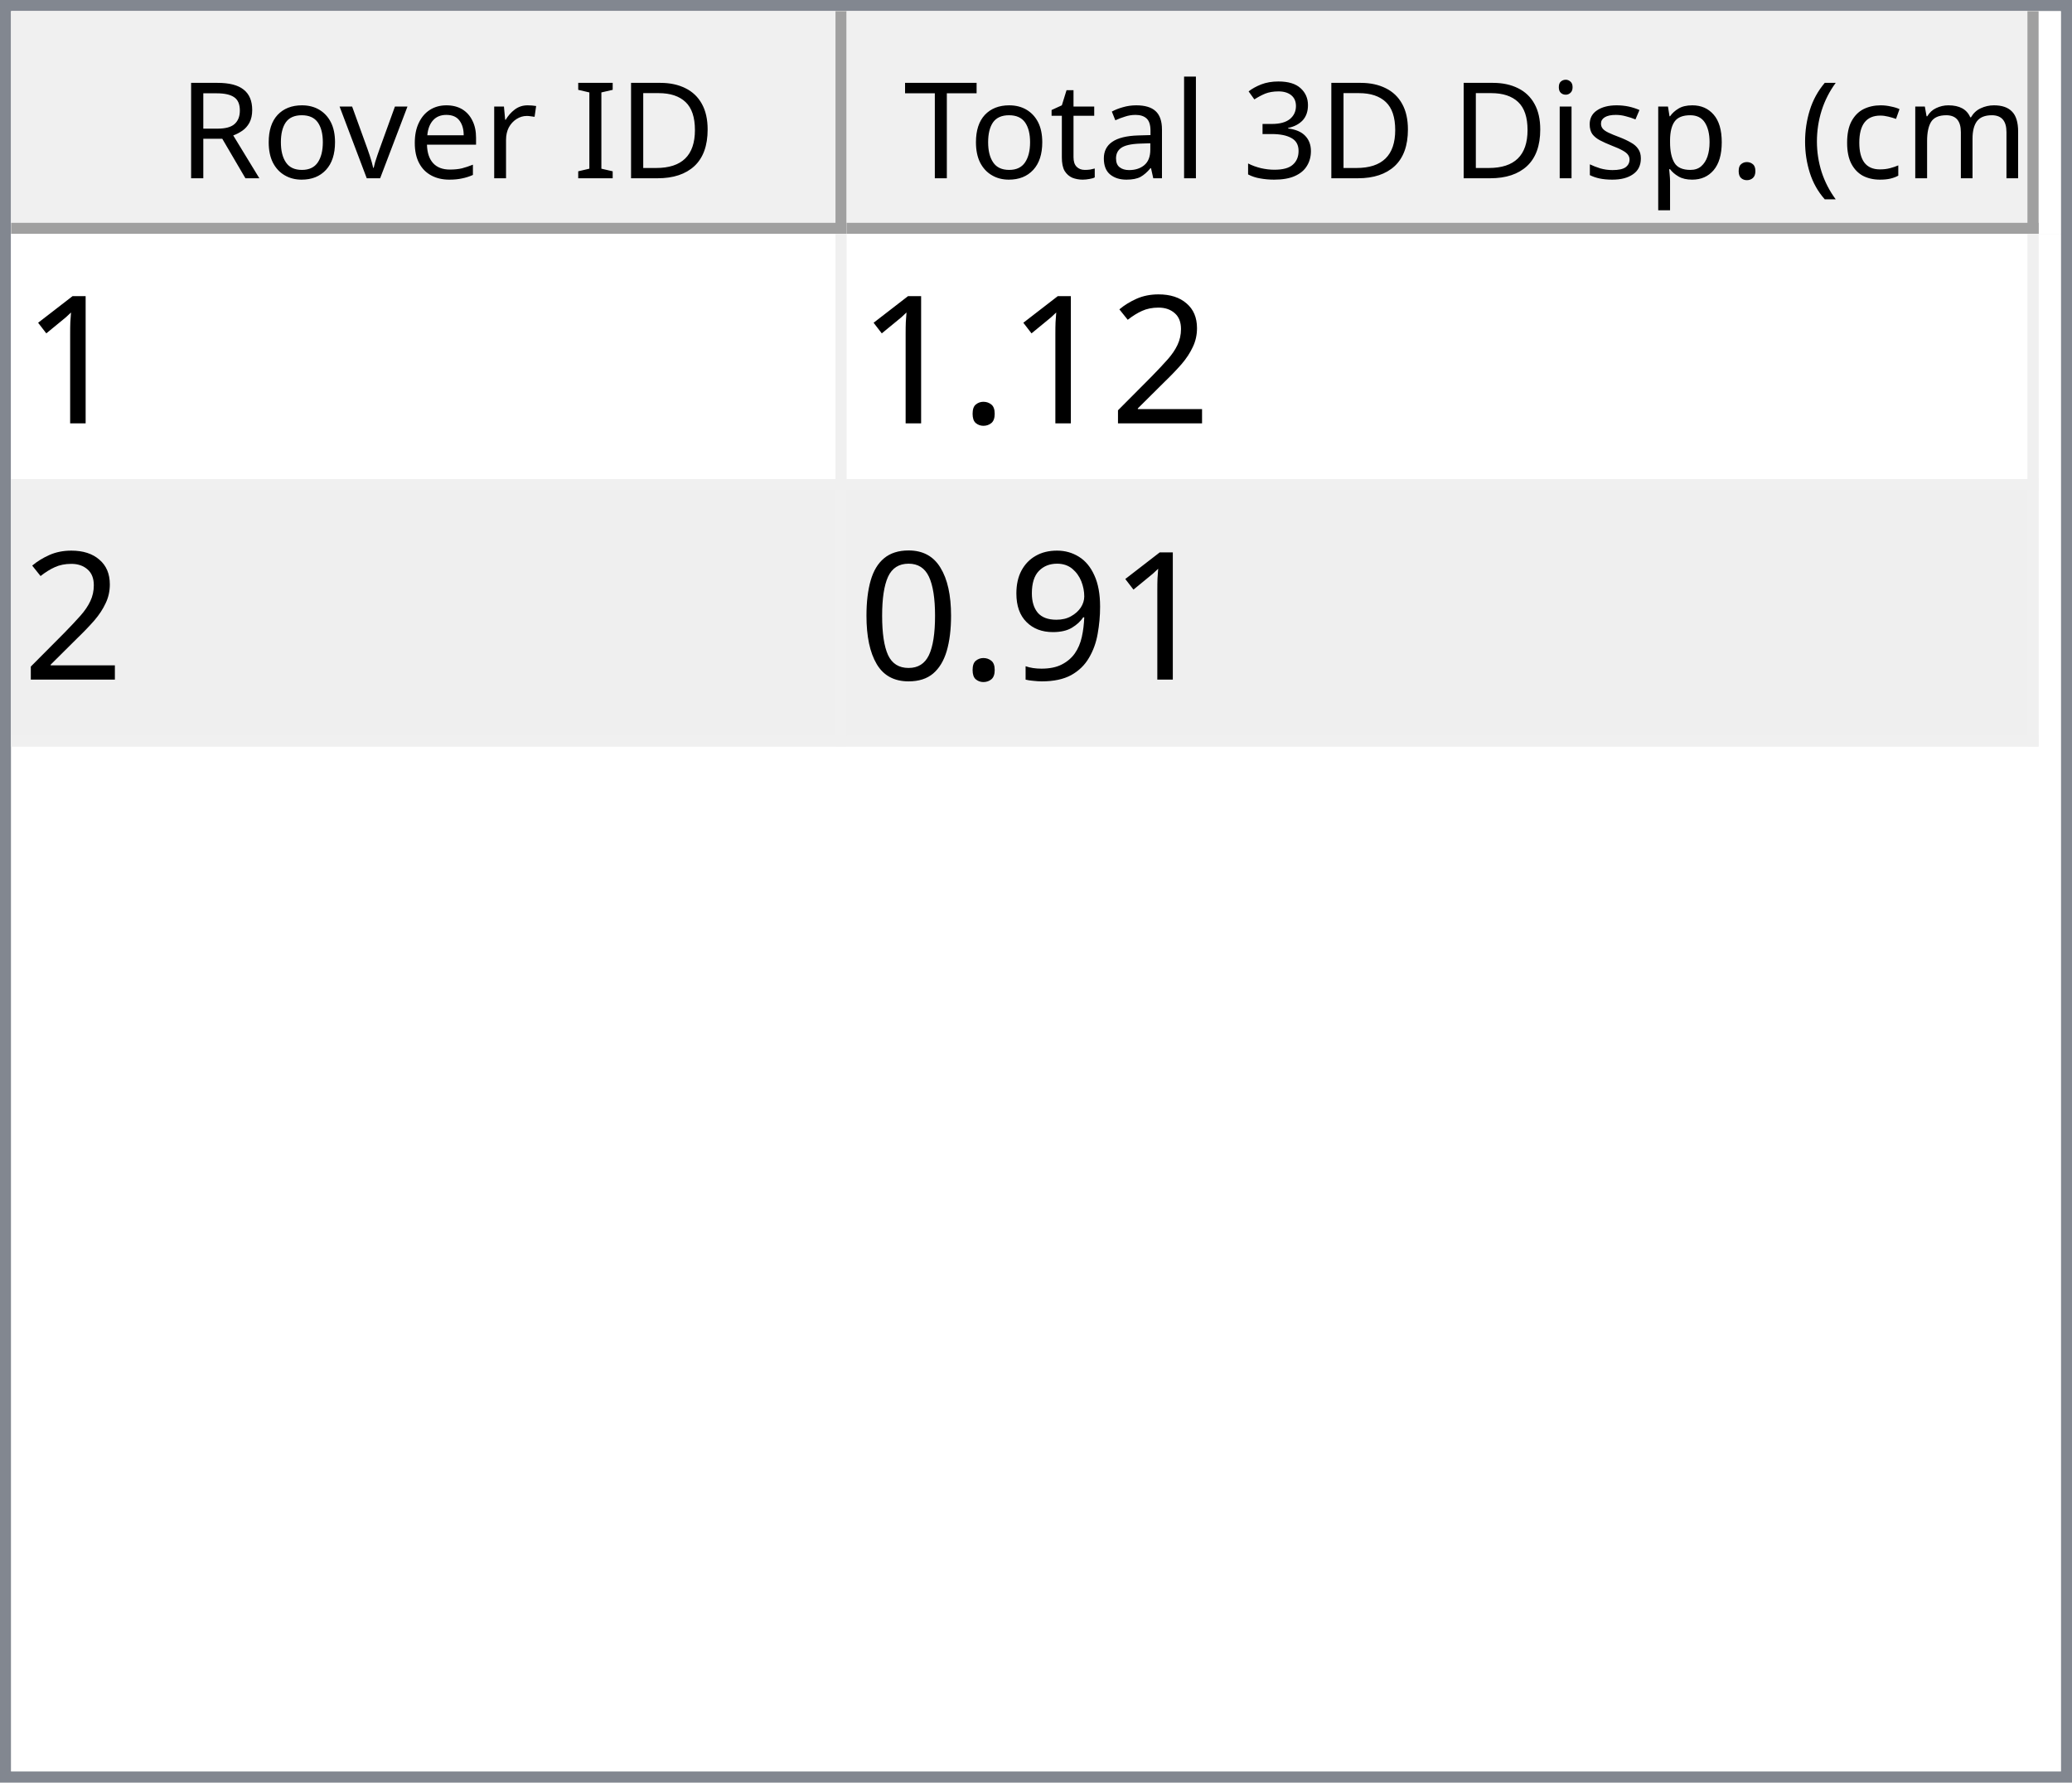
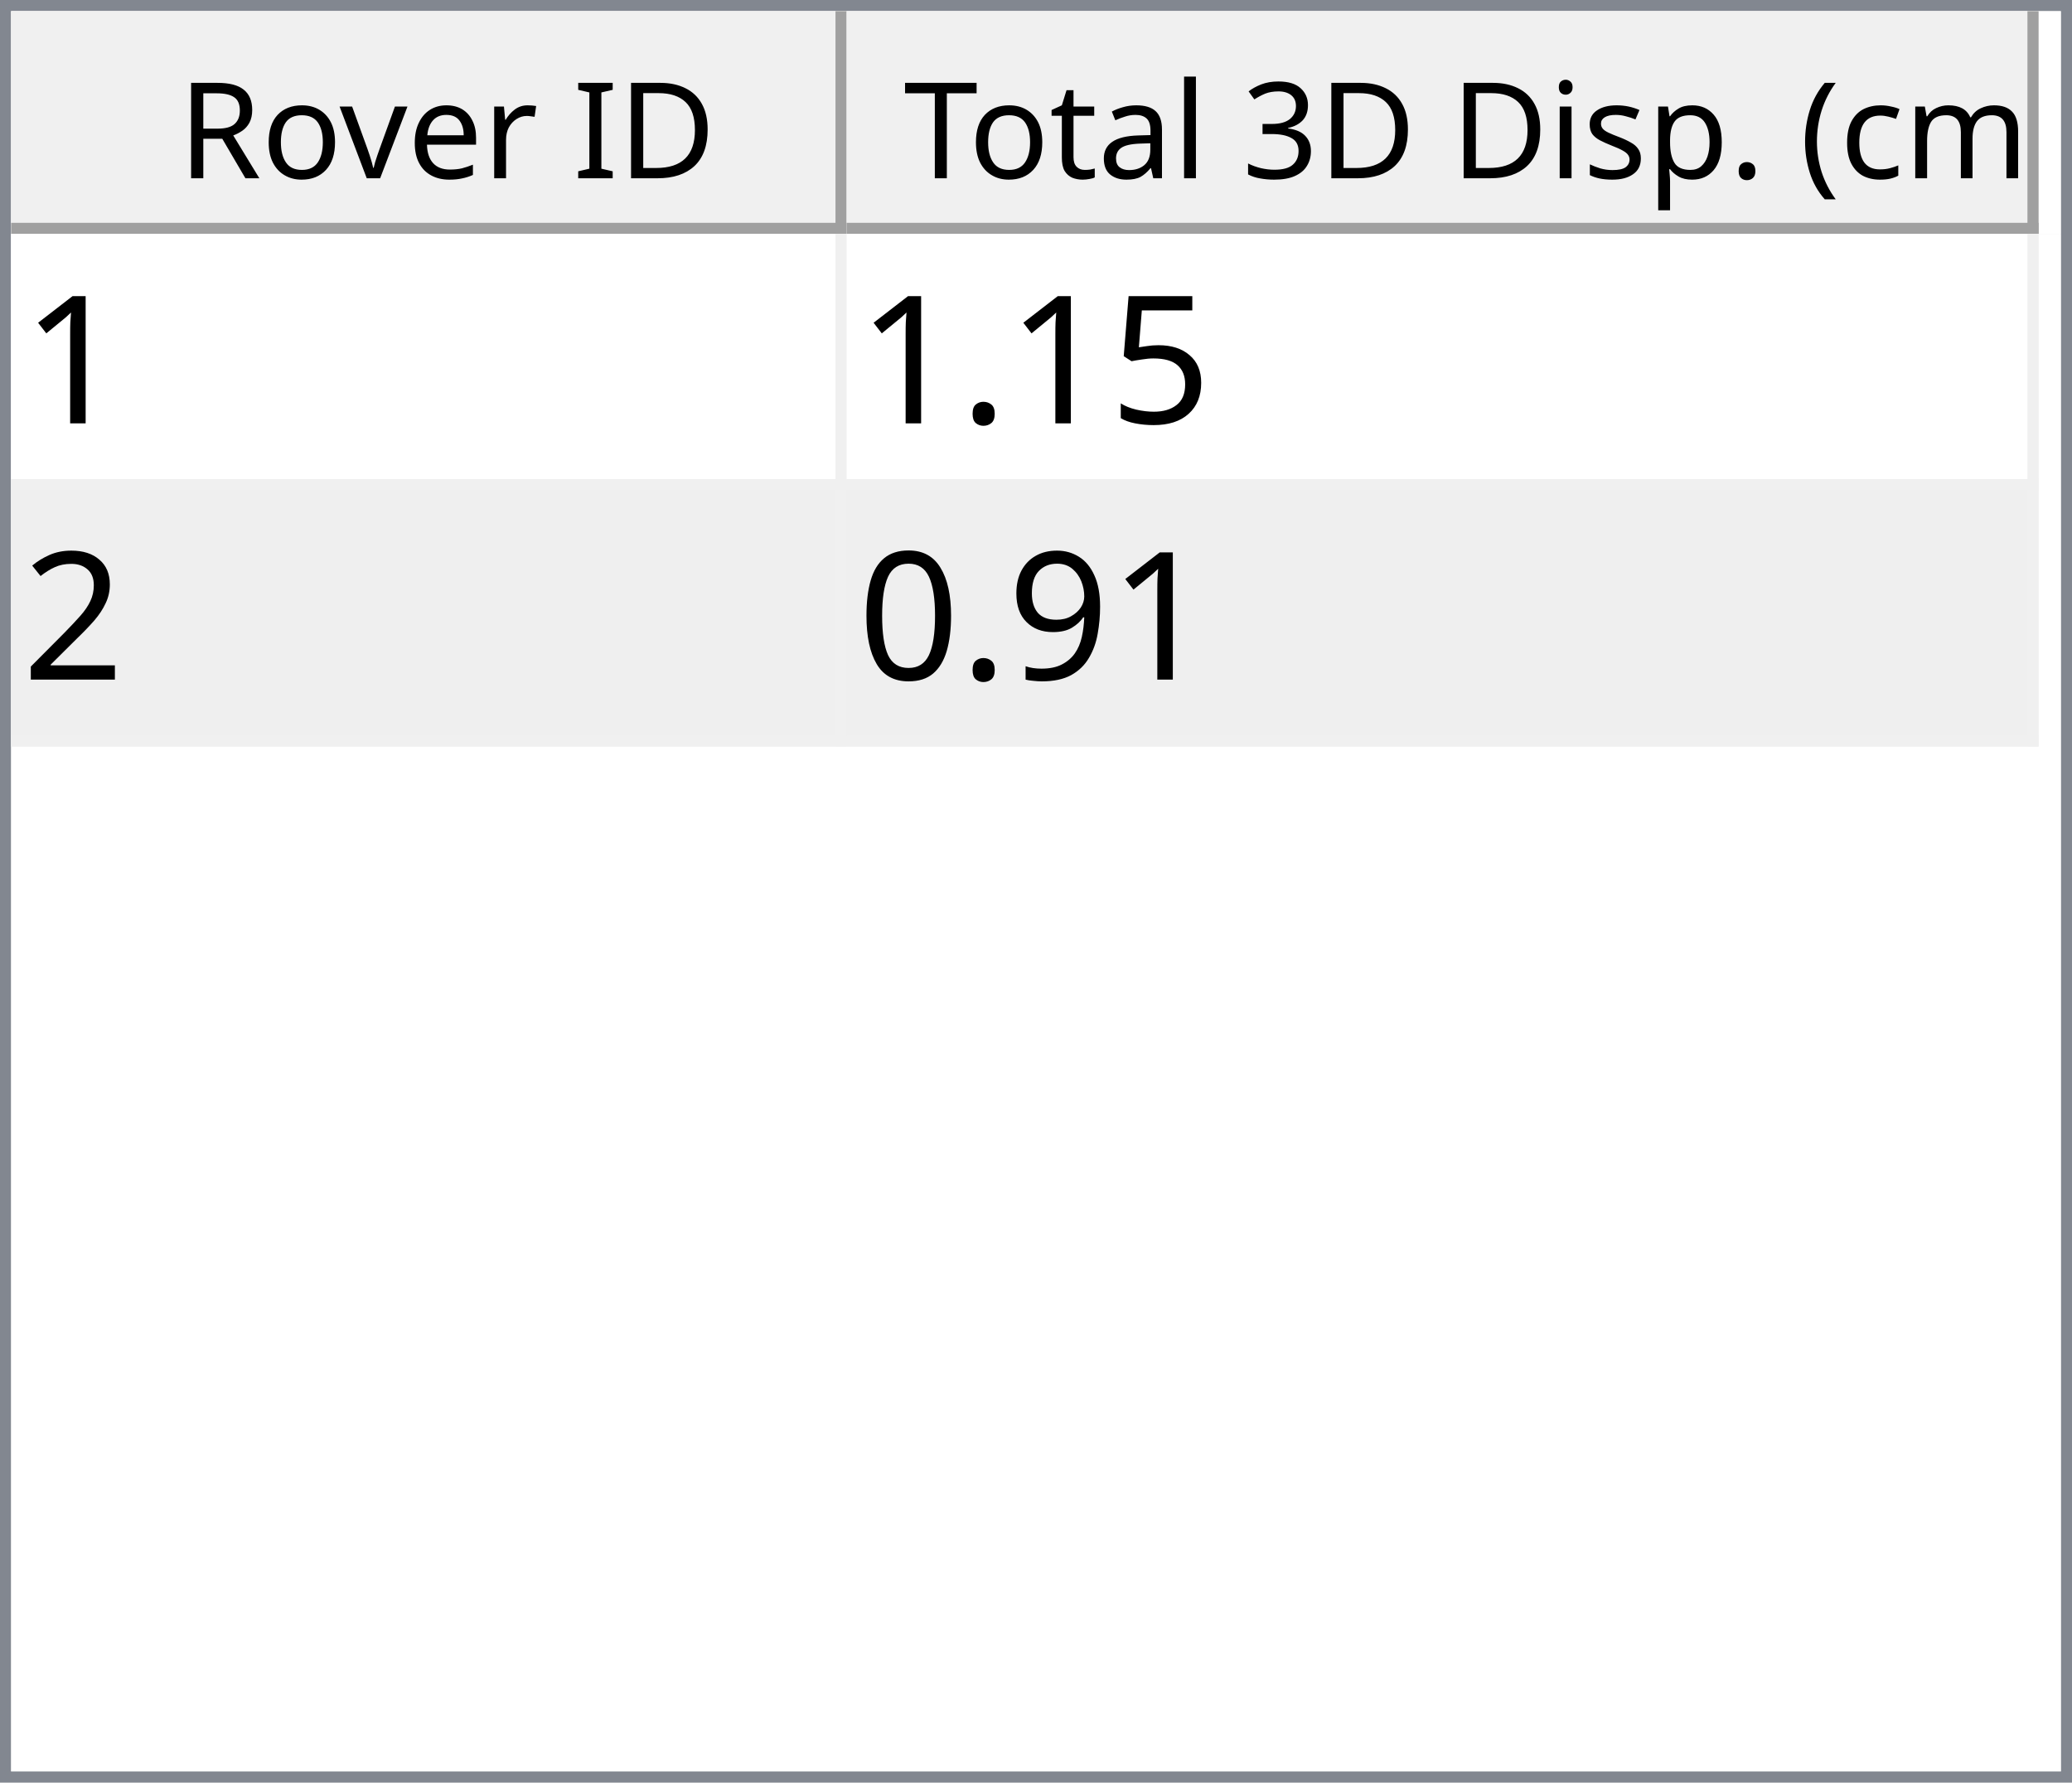
<svg xmlns="http://www.w3.org/2000/svg" style="fill-opacity:1; color-rendering:auto; color-interpolation:auto; text-rendering:auto; stroke:black; stroke-linecap:square; stroke-miterlimit:10; shape-rendering:auto; stroke-opacity:1; fill:black; stroke-dasharray:none; font-weight:normal; stroke-width:1; font-family:'Dialog'; font-style:normal; stroke-linejoin:miter; font-size:12px; stroke-dashoffset:0; image-rendering:auto;" width="186" height="160">
  <defs id="genericDefs" />
  <g>
    <defs id="defs1">
      <clipPath clipPathUnits="userSpaceOnUse" id="clipPath1">
        <path d="M0 0 L186 0 L186 160 L0 160 L0 0 Z" />
      </clipPath>
      <clipPath clipPathUnits="userSpaceOnUse" id="clipPath2">
        <path d="M0 0 L0 160 L186 160 L186 0 Z" />
      </clipPath>
      <clipPath clipPathUnits="userSpaceOnUse" id="clipPath3">
        <path d="M0 0 L0 20 L184 20 L184 0 Z" />
      </clipPath>
      <clipPath clipPathUnits="userSpaceOnUse" id="clipPath4">
        <path d="M0 0 L0 20 L75 20 L75 0 Z" />
      </clipPath>
      <clipPath clipPathUnits="userSpaceOnUse" id="clipPath5">
        <path d="M1 1 L1 19 L74 19 L74 1 Z" />
      </clipPath>
      <clipPath clipPathUnits="userSpaceOnUse" id="clipPath6">
        <path d="M0 0 L0 18 L73 18 L73 0 Z" />
      </clipPath>
      <clipPath clipPathUnits="userSpaceOnUse" id="clipPath7">
        <path d="M-0.5 -0.5 L-0.5 19.5 L74.5 19.5 L74.5 -0.5 Z" />
      </clipPath>
      <clipPath clipPathUnits="userSpaceOnUse" id="clipPath8">
        <path d="M0 0 L0 20 L107 20 L107 0 Z" />
      </clipPath>
      <clipPath clipPathUnits="userSpaceOnUse" id="clipPath9">
        <path d="M1 1 L1 19 L106 19 L106 1 Z" />
      </clipPath>
      <clipPath clipPathUnits="userSpaceOnUse" id="clipPath10">
        <path d="M0 0 L0 18 L105 18 L105 0 Z" />
      </clipPath>
      <clipPath clipPathUnits="userSpaceOnUse" id="clipPath11">
        <path d="M-0.5 -0.5 L-0.5 19.5 L106.5 19.5 L106.5 -0.5 Z" />
      </clipPath>
      <clipPath clipPathUnits="userSpaceOnUse" id="clipPath12">
        <path d="M0 0 L0 138 L184 138 L184 0 Z" />
      </clipPath>
      <clipPath clipPathUnits="userSpaceOnUse" id="clipPath13">
        <path d="M0 0 L0 46 L182 46 L182 0 Z" />
      </clipPath>
      <clipPath clipPathUnits="userSpaceOnUse" id="clipPath14">
        <path d="M-0.5 -0.5 L-0.5 45.5 L181.5 45.5 L181.5 -0.5 Z" />
      </clipPath>
      <clipPath clipPathUnits="userSpaceOnUse" id="clipPath15">
        <path d="M0 0 L0 22 L74 22 L74 0 Z" />
      </clipPath>
      <clipPath clipPathUnits="userSpaceOnUse" id="clipPath16">
        <path d="M0 0 L0 22 L106 22 L106 0 Z" />
      </clipPath>
      <font horiz-adv-x="64.551" id="font1">
        <font-face ascent="107.91" descent="25.098" units-per-em="100" style="font-style:normal; font-family:Segoe UI; font-weight:normal;" />
        <missing-glyph horiz-adv-x="64.551" d="M8.109 0 L8.109 68.266 L56.453 68.266 L56.453 0 L8.109 0 ZM15.328 7.234 L49.219 7.234 L49.219 61.031 L15.328 61.031 L15.328 7.234 Z" />
        <glyph unicode="D" horiz-adv-x="70.117" d="M9.188 0 L9.188 70.016 L28.516 70.016 Q65.531 70.016 65.531 35.891 Q65.531 19.672 55.25 9.836 Q44.969 0 27.734 0 L9.188 0 ZM17.391 62.594 L17.391 7.422 L27.828 7.422 Q41.609 7.422 49.273 14.797 Q56.938 22.172 56.938 35.688 Q56.938 62.594 28.328 62.594 L17.391 62.594 Z" />
        <glyph unicode="I" horiz-adv-x="26.611" d="M17.391 0 L9.188 0 L9.188 70.016 L17.391 70.016 L17.391 0 Z" />
        <glyph unicode=" " horiz-adv-x="27.393" d="" />
        <glyph unicode="r" horiz-adv-x="34.766" d="M34.188 41.891 Q32.078 43.5 28.125 43.5 Q23 43.5 19.555 38.672 Q16.109 33.844 16.109 25.484 L16.109 0 L8.109 0 L8.109 50 L16.109 50 L16.109 39.703 L16.312 39.703 Q18.016 44.969 21.531 47.922 Q25.047 50.875 29.391 50.875 Q32.516 50.875 34.188 50.203 L34.188 41.891 Z" />
        <glyph unicode="e" horiz-adv-x="52.295" d="M48.297 23 L12.984 23 Q13.188 14.656 17.484 10.109 Q21.781 5.562 29.297 5.562 Q37.75 5.562 44.828 11.141 L44.828 3.609 Q38.234 -1.172 27.391 -1.172 Q16.797 -1.172 10.742 5.641 Q4.688 12.453 4.688 24.812 Q4.688 36.469 11.305 43.82 Q17.922 51.172 27.734 51.172 Q37.547 51.172 42.922 44.828 Q48.297 38.484 48.297 27.203 L48.297 23 ZM40.094 29.781 Q40.047 36.719 36.75 40.578 Q33.453 44.438 27.594 44.438 Q21.922 44.438 17.969 40.383 Q14.016 36.328 13.094 29.781 L40.094 29.781 Z" />
        <glyph unicode="v" horiz-adv-x="47.9" d="M47.406 50 L27.484 0 L19.625 0 L0.688 50 L9.469 50 L22.172 13.672 Q23.578 9.672 23.922 6.688 L24.125 6.688 Q24.609 10.453 25.688 13.484 L38.969 50 L47.406 50 Z" />
        <glyph unicode="o" horiz-adv-x="58.594" d="M29 -1.172 Q17.922 -1.172 11.305 5.836 Q4.688 12.844 4.688 24.422 Q4.688 37.016 11.57 44.094 Q18.453 51.172 30.172 51.172 Q41.359 51.172 47.633 44.289 Q53.906 37.406 53.906 25.203 Q53.906 13.234 47.141 6.031 Q40.375 -1.172 29 -1.172 ZM29.594 44.438 Q21.875 44.438 17.383 39.188 Q12.891 33.938 12.891 24.703 Q12.891 15.828 17.43 10.695 Q21.969 5.562 29.594 5.562 Q37.359 5.562 41.531 10.594 Q45.703 15.625 45.703 24.906 Q45.703 34.281 41.531 39.359 Q37.359 44.438 29.594 44.438 Z" />
        <glyph unicode="R" horiz-adv-x="59.814" d="M59.375 0 L49.609 0 L37.891 19.625 Q36.281 22.359 34.766 24.289 Q33.25 26.219 31.664 27.438 Q30.078 28.656 28.25 29.219 Q26.422 29.781 24.125 29.781 L17.391 29.781 L17.391 0 L9.188 0 L9.188 70.016 L30.078 70.016 Q34.672 70.016 38.555 68.867 Q42.438 67.719 45.289 65.375 Q48.141 63.031 49.758 59.547 Q51.375 56.062 51.375 51.375 Q51.375 47.703 50.273 44.656 Q49.172 41.609 47.148 39.211 Q45.125 36.812 42.266 35.133 Q39.406 33.453 35.844 32.516 L35.844 32.328 Q37.594 31.547 38.891 30.547 Q40.188 29.547 41.359 28.18 Q42.531 26.812 43.68 25.078 Q44.828 23.344 46.234 21.047 L59.375 0 ZM17.391 62.594 L17.391 37.203 L28.516 37.203 Q31.594 37.203 34.203 38.133 Q36.812 39.062 38.719 40.797 Q40.625 42.531 41.703 45.047 Q42.781 47.562 42.781 50.688 Q42.781 56.297 39.141 59.445 Q35.5 62.594 28.609 62.594 L17.391 62.594 Z" />
        <glyph unicode=")" horiz-adv-x="30.176" d="M8.297 -15.922 L1.172 -15.922 Q16.406 2.344 16.406 26.812 Q16.406 51.469 1.078 70.016 L8.297 70.016 Q23.531 52.156 23.531 26.703 Q23.531 1.375 8.297 -15.922 Z" />
        <glyph unicode="m" horiz-adv-x="86.133" d="M79.109 0 L71.094 0 L71.094 28.719 Q71.094 37.016 68.531 40.727 Q65.969 44.438 59.906 44.438 Q54.781 44.438 51.195 39.75 Q47.609 35.062 47.609 28.516 L47.609 0 L39.594 0 L39.594 29.688 Q39.594 44.438 28.219 44.438 Q22.953 44.438 19.531 40.016 Q16.109 35.594 16.109 28.516 L16.109 0 L8.109 0 L8.109 50 L16.109 50 L16.109 42.094 L16.312 42.094 Q21.625 51.172 31.844 51.172 Q36.969 51.172 40.773 48.312 Q44.578 45.453 46 40.828 Q51.562 51.172 62.594 51.172 Q79.109 51.172 79.109 30.812 L79.109 0 Z" />
        <glyph unicode="c" horiz-adv-x="46.191" d="M42.188 2.297 Q36.422 -1.172 28.516 -1.172 Q17.828 -1.172 11.258 5.789 Q4.688 12.75 4.688 23.828 Q4.688 36.188 11.766 43.68 Q18.844 51.172 30.672 51.172 Q37.25 51.172 42.281 48.734 L42.281 40.531 Q36.719 44.438 30.375 44.438 Q22.703 44.438 17.797 38.945 Q12.891 33.453 12.891 24.516 Q12.891 15.719 17.508 10.641 Q22.125 5.562 29.891 5.562 Q36.422 5.562 42.188 9.906 L42.188 2.297 Z" />
        <glyph unicode="(" horiz-adv-x="30.176" d="M29.109 -15.922 L21.969 -15.922 Q6.844 1.375 6.844 26.703 Q6.844 52.156 21.969 70.016 L29.203 70.016 Q13.875 51.469 13.875 26.812 Q13.875 2.344 29.109 -15.922 Z" />
        <glyph unicode="." horiz-adv-x="21.68" d="M10.891 -1.078 Q8.641 -1.078 7.055 0.539 Q5.469 2.156 5.469 4.391 Q5.469 6.641 7.055 8.273 Q8.641 9.906 10.891 9.906 Q13.188 9.906 14.797 8.273 Q16.406 6.641 16.406 4.391 Q16.406 2.156 14.797 0.539 Q13.188 -1.078 10.891 -1.078 Z" />
        <glyph unicode="p" horiz-adv-x="58.789" d="M16.312 7.234 L16.109 7.234 L16.109 -23 L8.109 -23 L8.109 50 L16.109 50 L16.109 41.219 L16.312 41.219 Q22.219 51.172 33.594 51.172 Q43.266 51.172 48.688 44.461 Q54.109 37.75 54.109 26.469 Q54.109 13.922 48 6.375 Q41.891 -1.172 31.297 -1.172 Q21.578 -1.172 16.312 7.234 ZM16.109 27.391 L16.109 20.406 Q16.109 14.203 20.141 9.883 Q24.172 5.562 30.375 5.562 Q37.641 5.562 41.773 11.133 Q45.906 16.703 45.906 26.609 Q45.906 34.969 42.047 39.703 Q38.188 44.438 31.594 44.438 Q24.609 44.438 20.359 39.578 Q16.109 34.719 16.109 27.391 Z" />
        <glyph unicode="s" horiz-adv-x="42.432" d="M5.078 1.812 L5.078 10.406 Q11.625 5.562 19.484 5.562 Q30.031 5.562 30.031 12.594 Q30.031 14.594 29.125 15.992 Q28.219 17.391 26.68 18.461 Q25.141 19.531 23.07 20.383 Q21 21.234 18.609 22.172 Q15.281 23.484 12.766 24.828 Q10.25 26.172 8.57 27.859 Q6.891 29.547 6.031 31.695 Q5.172 33.844 5.172 36.719 Q5.172 40.234 6.789 42.945 Q8.406 45.656 11.086 47.484 Q13.766 49.312 17.211 50.242 Q20.656 51.172 24.312 51.172 Q30.812 51.172 35.938 48.922 L35.938 40.828 Q30.422 44.438 23.25 44.438 Q21 44.438 19.195 43.922 Q17.391 43.406 16.094 42.477 Q14.797 41.547 14.086 40.258 Q13.375 38.969 13.375 37.406 Q13.375 35.453 14.086 34.133 Q14.797 32.812 16.164 31.789 Q17.531 30.766 19.484 29.938 Q21.438 29.109 23.922 28.125 Q27.25 26.859 29.883 25.516 Q32.516 24.172 34.375 22.484 Q36.234 20.797 37.234 18.602 Q38.234 16.406 38.234 13.375 Q38.234 9.672 36.602 6.938 Q34.969 4.203 32.234 2.398 Q29.5 0.594 25.93 -0.289 Q22.359 -1.172 18.453 -1.172 Q10.75 -1.172 5.078 1.812 Z" />
        <glyph unicode="i" horiz-adv-x="24.219" d="M12.203 62.703 Q10.062 62.703 8.547 64.164 Q7.031 65.625 7.031 67.875 Q7.031 70.125 8.547 71.609 Q10.062 73.094 12.203 73.094 Q14.406 73.094 15.945 71.609 Q17.484 70.125 17.484 67.875 Q17.484 65.719 15.945 64.211 Q14.406 62.703 12.203 62.703 ZM16.109 0 L8.109 0 L8.109 50 L16.109 50 L16.109 0 Z" />
        <glyph unicode="3" horiz-adv-x="53.906" d="M46.531 19.828 Q46.531 15.094 44.75 11.211 Q42.969 7.328 39.719 4.57 Q36.469 1.812 31.93 0.297 Q27.391 -1.219 21.922 -1.219 Q11.922 -1.219 6 2.594 L6 11.188 Q13.094 5.609 22.219 5.609 Q25.875 5.609 28.828 6.539 Q31.781 7.469 33.906 9.227 Q36.031 10.984 37.18 13.477 Q38.328 15.969 38.328 19.094 Q38.328 32.812 18.797 32.812 L12.984 32.812 L12.984 39.594 L18.5 39.594 Q35.797 39.594 35.797 52.484 Q35.797 64.406 22.609 64.406 Q15.188 64.406 8.688 59.422 L8.688 67.188 Q15.375 71.188 24.609 71.188 Q29 71.188 32.57 69.969 Q36.141 68.75 38.68 66.555 Q41.219 64.359 42.609 61.281 Q44 58.203 44 54.5 Q44 40.672 30.031 36.719 L30.031 36.531 Q33.594 36.141 36.625 34.797 Q39.656 33.453 41.852 31.305 Q44.047 29.156 45.289 26.25 Q46.531 23.344 46.531 19.828 Z" />
        <glyph unicode="l" horiz-adv-x="24.219" d="M16.109 0 L8.109 0 L8.109 74.031 L16.109 74.031 L16.109 0 Z" />
        <glyph unicode="a" horiz-adv-x="50.879" d="M43.891 0 L35.891 0 L35.891 7.812 L35.688 7.812 Q30.469 -1.172 20.312 -1.172 Q12.844 -1.172 8.617 2.781 Q4.391 6.734 4.391 13.281 Q4.391 27.297 20.906 29.594 L35.891 31.688 Q35.891 44.438 25.594 44.438 Q16.547 44.438 9.281 38.281 L9.281 46.484 Q16.656 51.172 26.266 51.172 Q43.891 51.172 43.891 32.516 L43.891 0 ZM35.891 25.297 L23.828 23.641 Q18.266 22.859 15.43 20.875 Q12.594 18.891 12.594 13.875 Q12.594 10.203 15.211 7.883 Q17.828 5.562 22.172 5.562 Q28.125 5.562 32.008 9.742 Q35.891 13.922 35.891 20.312 L35.891 25.297 Z" />
        <glyph unicode="t" horiz-adv-x="33.887" d="M31.297 0.484 Q28.469 -1.078 23.828 -1.078 Q10.688 -1.078 10.688 13.578 L10.688 43.172 L2.094 43.172 L2.094 50 L10.688 50 L10.688 62.203 L18.703 64.797 L18.703 50 L31.297 50 L31.297 43.172 L18.703 43.172 L18.703 14.984 Q18.703 9.969 20.414 7.82 Q22.125 5.672 26.078 5.672 Q29.109 5.672 31.297 7.328 L31.297 0.484 Z" />
        <glyph unicode="T" horiz-adv-x="52.393" d="M50.594 62.594 L30.375 62.594 L30.375 0 L22.172 0 L22.172 62.594 L2 62.594 L2 70.016 L50.594 70.016 L50.594 62.594 Z" />
      </font>
      <font horiz-adv-x="75.0" id="font2">
        <font-face ascent="100.537" descent="21.973" units-per-em="100" style="font-style:normal; font-family:sans-serif; font-weight:normal;" />
        <missing-glyph horiz-adv-x="75.0" d="M12.5 0 L12.5 62.5 L62.5 62.5 L62.5 0 L12.5 0 ZM14.062 1.562 L60.938 1.562 L60.938 60.938 L14.062 60.938 L14.062 1.562 Z" />
        <glyph unicode="1" horiz-adv-x="55.615" d="M37.25 0 L28.469 0 L28.469 56 Q25.297 52.984 20.141 49.953 Q14.984 46.922 10.891 45.406 L10.891 53.906 Q18.266 57.375 23.781 62.305 Q29.297 67.234 31.594 71.875 L37.25 71.875 L37.25 0 Z" />
+         <glyph unicode="5" horiz-adv-x="55.615" d="M4.156 18.75 L13.375 19.531 Q14.406 12.797 18.141 9.398 Q21.875 6 27.156 6 Q33.5 6 37.891 10.789 Q42.281 15.578 42.281 23.484 Q42.281 31 38.062 35.352 Q33.844 39.703 27 39.703 Q22.75 39.703 19.336 37.773 Q15.922 35.844 13.969 32.766 L5.719 33.844 L12.641 70.609 L48.25 70.609 L48.25 62.203 L19.672 62.203 L15.828 42.969 Q22.266 47.469 29.344 47.469 Q38.719 47.469 45.164 40.969 Q51.609 34.469 51.609 24.266 Q51.609 14.547 45.953 7.469 Q39.062 -1.219 27.156 -1.219 Q17.391 -1.219 11.211 4.25 Q5.031 9.719 4.156 18.75 Z" />
+         <glyph unicode="." horiz-adv-x="27.783" d="M9.078 0 L9.078 10.016 L19.094 10.016 L19.094 0 L9.078 0 Z" />
        <glyph unicode="2" horiz-adv-x="55.615" d="M50.344 8.453 L50.344 0 L3.031 0 Q2.938 3.172 4.047 6.109 Q5.859 10.938 9.836 15.625 Q13.812 20.312 21.344 26.469 Q33.016 36.031 37.117 41.625 Q41.219 47.219 41.219 52.203 Q41.219 57.422 37.477 61.008 Q33.734 64.594 27.734 64.594 Q21.391 64.594 17.578 60.789 Q13.766 56.984 13.719 50.25 L4.688 51.172 Q5.609 61.281 11.664 66.578 Q17.719 71.875 27.938 71.875 Q38.234 71.875 44.242 66.164 Q50.25 60.453 50.25 52 Q50.25 47.703 48.492 43.555 Q46.734 39.406 42.656 34.812 Q38.578 30.219 29.109 22.219 Q21.188 15.578 18.945 13.211 Q16.703 10.844 15.234 8.453 L50.344 8.453 Z" />
-         <glyph unicode="." horiz-adv-x="27.783" d="M9.078 0 L9.078 10.016 L19.094 10.016 L19.094 0 L9.078 0 Z" />
        <glyph unicode="9" horiz-adv-x="55.615" d="M5.469 16.547 L13.922 17.328 Q14.984 11.375 18.016 8.688 Q21.047 6 25.781 6 Q29.828 6 32.883 7.859 Q35.938 9.719 37.891 12.82 Q39.844 15.922 41.164 21.195 Q42.484 26.469 42.484 31.938 Q42.484 32.516 42.438 33.688 Q39.797 29.5 35.234 26.883 Q30.672 24.266 25.344 24.266 Q16.453 24.266 10.305 30.711 Q4.156 37.156 4.156 47.703 Q4.156 58.594 10.578 65.234 Q17 71.875 26.656 71.875 Q33.641 71.875 39.43 68.117 Q45.219 64.359 48.219 57.398 Q51.219 50.438 51.219 37.25 Q51.219 23.531 48.242 15.406 Q45.266 7.281 39.383 3.031 Q33.5 -1.219 25.594 -1.219 Q17.188 -1.219 11.867 3.445 Q6.547 8.109 5.469 16.547 ZM41.453 48.141 Q41.453 55.719 37.43 60.156 Q33.406 64.594 27.734 64.594 Q21.875 64.594 17.531 59.812 Q13.188 55.031 13.188 47.406 Q13.188 40.578 17.312 36.305 Q21.438 32.031 27.484 32.031 Q33.594 32.031 37.523 36.305 Q41.453 40.578 41.453 48.141 Z" />
        <glyph unicode="0" horiz-adv-x="55.615" d="M4.156 35.297 Q4.156 48 6.766 55.742 Q9.375 63.484 14.523 67.68 Q19.672 71.875 27.484 71.875 Q33.25 71.875 37.594 69.555 Q41.938 67.234 44.773 62.867 Q47.609 58.5 49.219 52.227 Q50.828 45.953 50.828 35.297 Q50.828 22.703 48.242 14.969 Q45.656 7.234 40.508 3.008 Q35.359 -1.219 27.484 -1.219 Q17.141 -1.219 11.234 6.203 Q4.156 15.141 4.156 35.297 ZM13.188 35.297 Q13.188 17.672 17.312 11.836 Q21.438 6 27.484 6 Q33.547 6 37.672 11.859 Q41.797 17.719 41.797 35.297 Q41.797 52.984 37.672 58.789 Q33.547 64.594 27.391 64.594 Q21.344 64.594 17.719 59.469 Q13.188 52.938 13.188 35.297 Z" />
      </font>
    </defs>
    <g style="fill:white; stroke:white;">
      <rect x="0" y="0" width="186" style="clip-path:url(#clipPath1); stroke:none;" height="160" />
    </g>
    <g style="fill:white; text-rendering:optimizeSpeed; color-rendering:optimizeSpeed; image-rendering:optimizeSpeed; shape-rendering:crispEdges; stroke:white; color-interpolation:sRGB;">
      <rect x="0" width="186" height="160" y="0" style="stroke:none;" />
      <path style="stroke:none;" d="M0 160 L186 160 L186 0 L0 0 Z" />
    </g>
    <g style="fill:rgb(240,240,240); font-family:'Segoe UI'; stroke:rgb(240,240,240);">
      <rect x="0" y="0" width="186" style="clip-path:url(#clipPath2); stroke:none;" height="160" />
    </g>
    <g style="fill:rgb(130,135,144); font-family:'Segoe UI'; stroke:rgb(130,135,144);">
      <path d="M0 0 L186 0 L186 160 L0 160 L0 0 ZM1 1 L185 1 L185 159 L1 159 L1 1 Z" style="fill-rule:evenodd; clip-path:url(#clipPath2); stroke:none;" />
    </g>
    <g style="fill:white; font-family:'Segoe UI'; stroke:white;" transform="translate(1,1)">
      <rect x="0" y="0" width="184" style="clip-path:url(#clipPath3); stroke:none;" height="20" />
    </g>
    <g style="fill:rgb(240,240,240); font-family:'Segoe UI'; stroke:rgb(240,240,240);" transform="translate(1,1)">
      <rect x="0" y="0" width="75" style="clip-path:url(#clipPath4); stroke:none;" height="20" />
    </g>
    <g style="font-family:'Segoe UI';" transform="translate(2,2)">
      <text x="14" xml:space="preserve" y="14" style="clip-path:url(#clipPath6); stroke:none;">Rover ID</text>
    </g>
    <g style="fill:rgb(160,160,160); font-family:'Segoe UI'; stroke:rgb(160,160,160); stroke-linejoin:bevel;" transform="translate(1.5,1.5)">
      <line x1="74" x2="74" y1="0" style="fill:none; clip-path:url(#clipPath7);" y2="19" />
    </g>
    <g style="fill:rgb(160,160,160); font-family:'Segoe UI'; stroke:rgb(160,160,160); stroke-linejoin:bevel;" transform="matrix(1,0,0,1,1,1) translate(0.5,0.5)">
      <line x1="0" x2="74" y1="19" style="fill:none; clip-path:url(#clipPath7);" y2="19" />
    </g>
    <g style="fill:rgb(240,240,240); font-family:'Segoe UI'; stroke:rgb(240,240,240);" transform="translate(76,1)">
      <rect x="0" y="0" width="107" style="clip-path:url(#clipPath8); stroke:none;" height="20" />
    </g>
    <g style="font-family:'Segoe UI';" transform="translate(77,2)">
      <text x="1" xml:space="preserve" y="14" style="clip-path:url(#clipPath10); stroke:none;"> Total 3D Disp. (cm)</text>
    </g>
    <g style="fill:rgb(160,160,160); font-family:'Segoe UI'; stroke:rgb(160,160,160); stroke-linejoin:bevel;" transform="translate(76.5,1.5)">
      <line x1="106" x2="106" y1="0" style="fill:none; clip-path:url(#clipPath11);" y2="19" />
    </g>
    <g style="fill:rgb(160,160,160); font-family:'Segoe UI'; stroke:rgb(160,160,160); stroke-linejoin:bevel;" transform="matrix(1,0,0,1,76,1) translate(0.5,0.5)">
      <line x1="0" x2="106" y1="19" style="fill:none; clip-path:url(#clipPath11);" y2="19" />
    </g>
    <g style="fill:white; font-family:'Segoe UI'; stroke:white;" transform="translate(1,21)">
      <rect x="0" y="0" width="184" style="clip-path:url(#clipPath12); stroke:none;" height="138" />
    </g>
    <g style="fill:rgb(240,240,240); font-size:16px; font-family:sans-serif; stroke:rgb(240,240,240);" transform="translate(1,21)">
      <rect x="0" y="0" width="182" style="clip-path:url(#clipPath13); stroke:none;" height="46" />
      <line transform="translate(0.5,0.5)" x1="0" x2="181" y1="22" style="clip-path:url(#clipPath14); fill:none; stroke-linejoin:bevel;" y2="22" />
    </g>
    <g transform="matrix(1,0,0,1,1,21) translate(0.5,0.5)" style="fill:rgb(240,240,240); font-size:16px; font-family:sans-serif; stroke:rgb(240,240,240); stroke-linejoin:bevel;">
      <line x1="0" x2="181" y1="45" style="fill:none; clip-path:url(#clipPath14);" y2="45" />
    </g>
    <g transform="matrix(1,0,0,1,1,21) translate(0.5,0.5)" style="fill:rgb(240,240,240); font-size:16px; font-family:sans-serif; stroke:rgb(240,240,240); stroke-linejoin:bevel;">
      <line x1="74" x2="74" y1="0" style="fill:none; clip-path:url(#clipPath14);" y2="45" />
    </g>
    <g transform="matrix(1,0,0,1,1,21) translate(0.5,0.5)" style="fill:rgb(240,240,240); font-size:16px; font-family:sans-serif; stroke:rgb(240,240,240); stroke-linejoin:bevel;">
      <line x1="181" x2="181" y1="0" style="fill:none; clip-path:url(#clipPath14);" y2="45" />
    </g>
    <g style="fill:white; font-size:16px; font-family:sans-serif; stroke:white;" transform="matrix(1,0,0,1,1,21)">
      <rect x="0" y="0" width="74" style="clip-path:url(#clipPath15); stroke:none;" height="22" />
      <text x="1" y="17" style="fill:black; clip-path:url(#clipPath15); stroke:none;" xml:space="preserve">1</text>
    </g>
    <g style="fill:white; font-size:16px; font-family:sans-serif; stroke:white;" transform="matrix(1,0,0,1,1,21) translate(75,0)">
      <rect x="0" y="0" width="106" style="clip-path:url(#clipPath16); stroke:none;" height="22" />
-       <text x="1" y="17" style="fill:black; clip-path:url(#clipPath16); stroke:none;" xml:space="preserve">1.12</text>
+       <text x="1" y="17" style="fill:black; clip-path:url(#clipPath16); stroke:none;" xml:space="preserve">1.15</text>
    </g>
    <g style="fill:rgb(239,239,239); font-size:16px; font-family:sans-serif; stroke:rgb(239,239,239);" transform="matrix(1,0,0,1,1,21) translate(0,23)">
      <rect x="0" y="0" width="74" style="clip-path:url(#clipPath15); stroke:none;" height="22" />
      <text x="1" y="17" style="fill:black; clip-path:url(#clipPath15); stroke:none;" xml:space="preserve">2</text>
    </g>
    <g style="fill:rgb(239,239,239); font-size:16px; font-family:sans-serif; stroke:rgb(239,239,239);" transform="matrix(1,0,0,1,1,21) translate(75,23)">
      <rect x="0" y="0" width="106" style="clip-path:url(#clipPath16); stroke:none;" height="22" />
      <text x="1" y="17" style="fill:black; clip-path:url(#clipPath16); stroke:none;" xml:space="preserve">0.91</text>
    </g>
  </g>
</svg>
